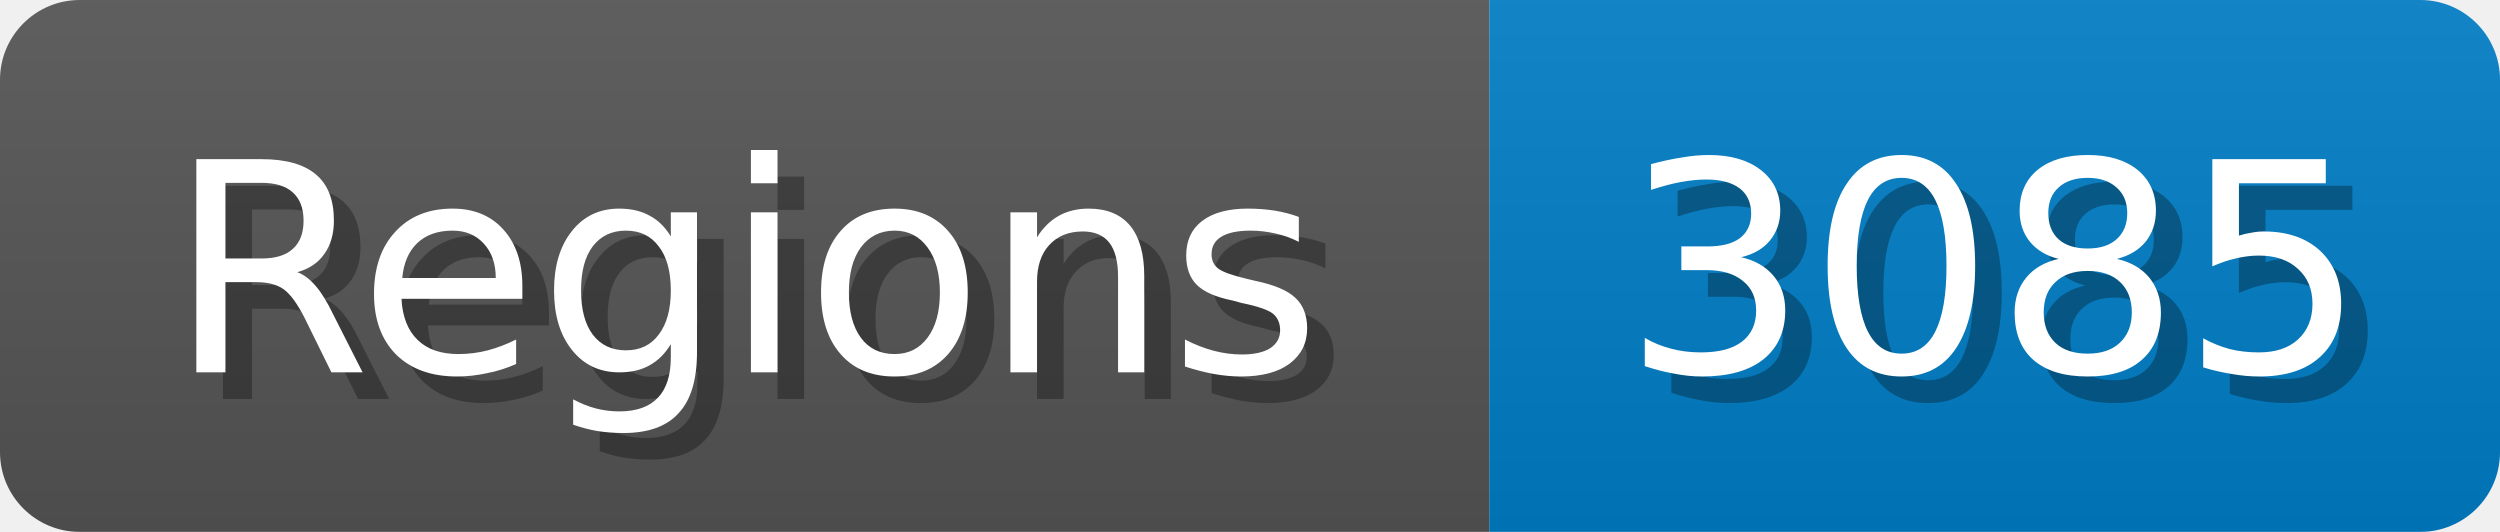
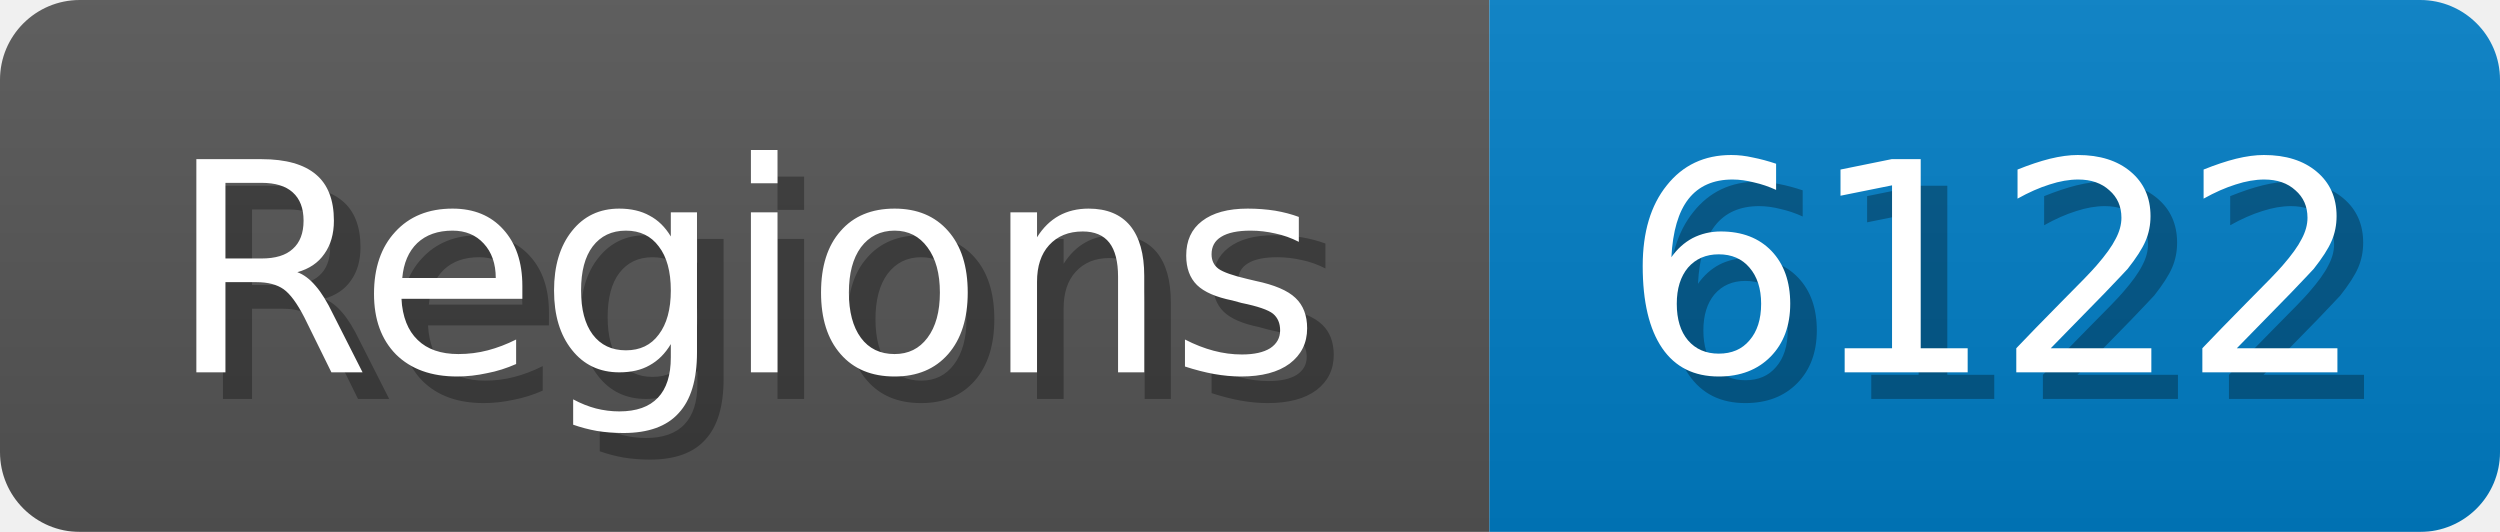
<svg xmlns="http://www.w3.org/2000/svg" width="94" height="20">
  <linearGradient id="b" x2="0" y2="100%">
    <stop offset="0" stop-color="#bbb" stop-opacity=".1" />
    <stop offset="1" stop-opacity=".1" />
  </linearGradient>
  <mask id="anybadge_1">
    <rect width="94" height="20" rx="3" fill="#fff" />
  </mask>
  <g mask="url(#anybadge_1)">
    <path fill="#555" d="M0 0h56v20H0z" />
    <path fill="#007ec6" d="M56 0h38v20H56z" />
    <path fill="url(#b)" d="M0 0h94v20H0z" />
  </g>
  <g fill="#fff" text-anchor="middle" font-family="DejaVu Sans,Verdana,Geneva,sans-serif" font-size="11">
    <text x="29.0" y="15" fill="#010101" fill-opacity=".3">Regions</text>
    <text x="28.0" y="14">Regions</text>
  </g>
  <g fill="#fff" text-anchor="middle" font-family="DejaVu Sans,Verdana,Geneva,sans-serif" font-size="11">
-     <text x="76.0" y="15" fill="#010101" fill-opacity=".3">3085</text>
-     <text x="75.0" y="14">3085</text>
+     <text x="76.0" y="15" fill="#010101" fill-opacity=".3">6122</text>
+     <text x="75.0" y="14">6122</text>
  </g>
</svg>
